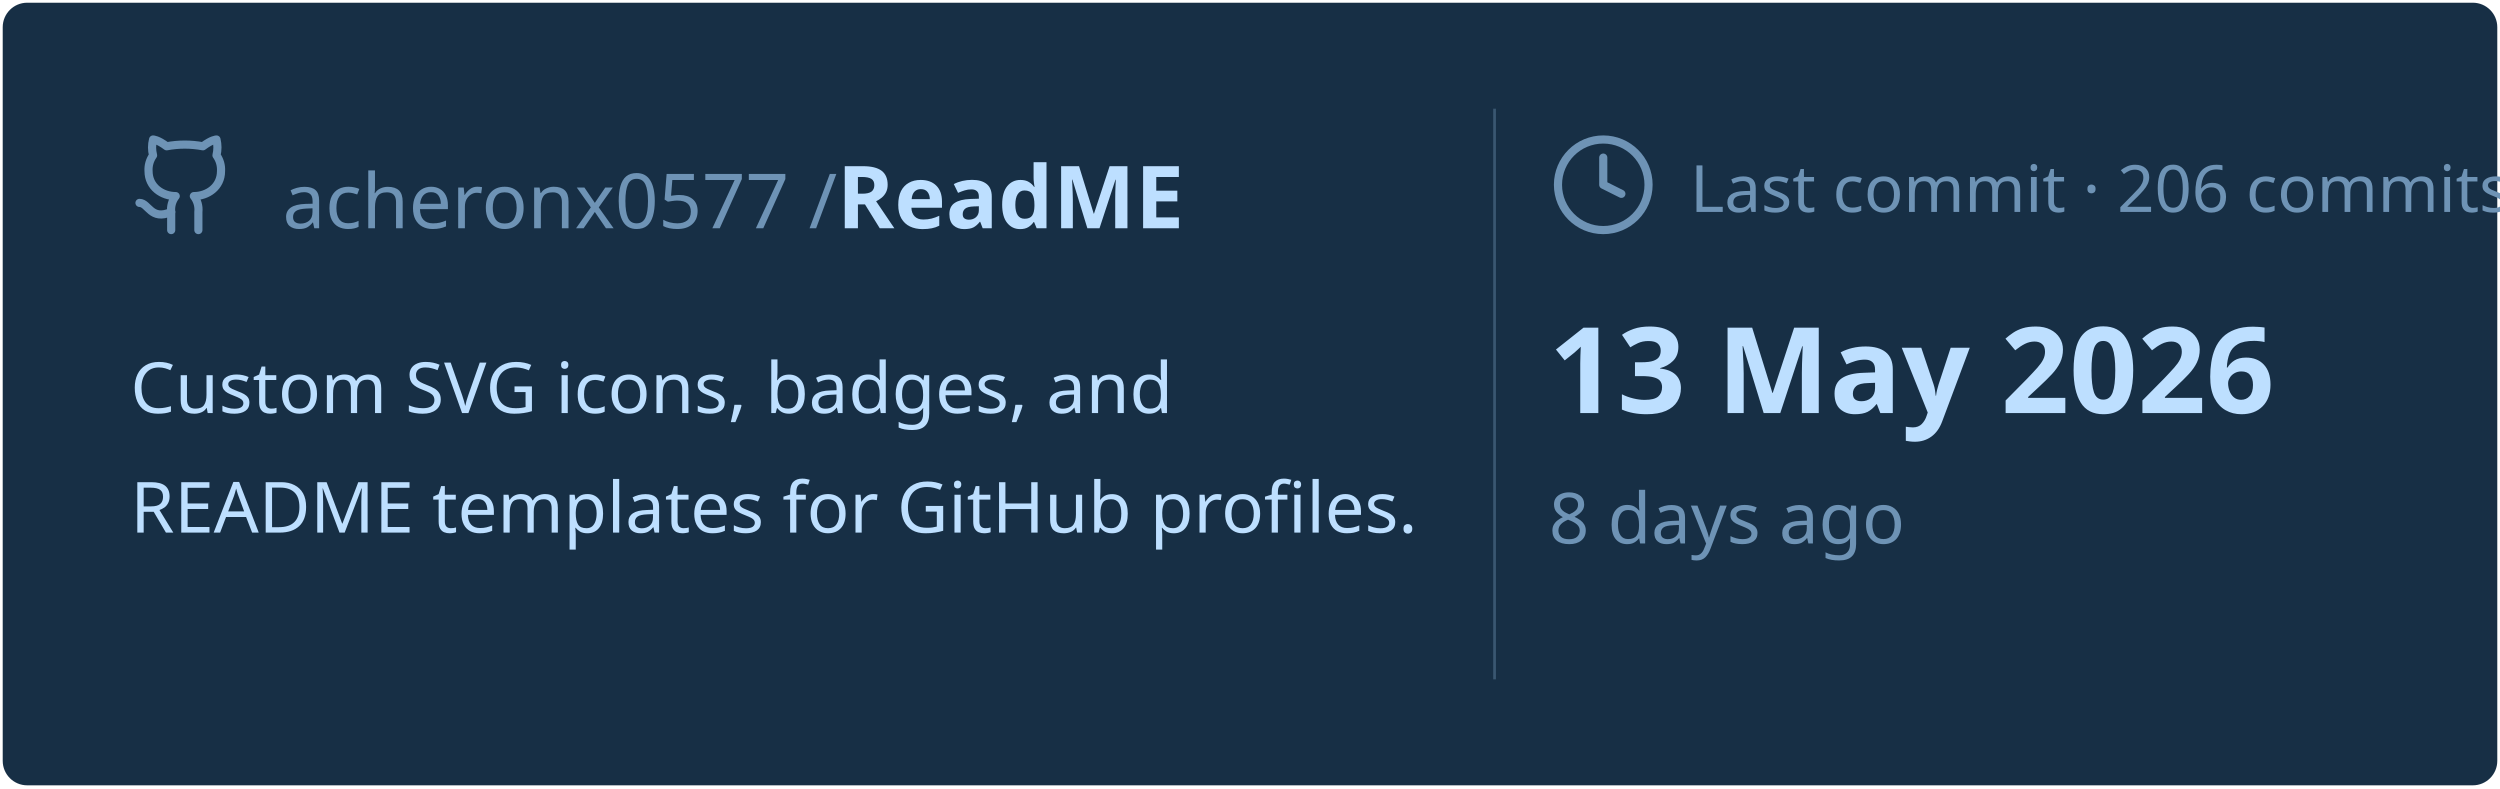
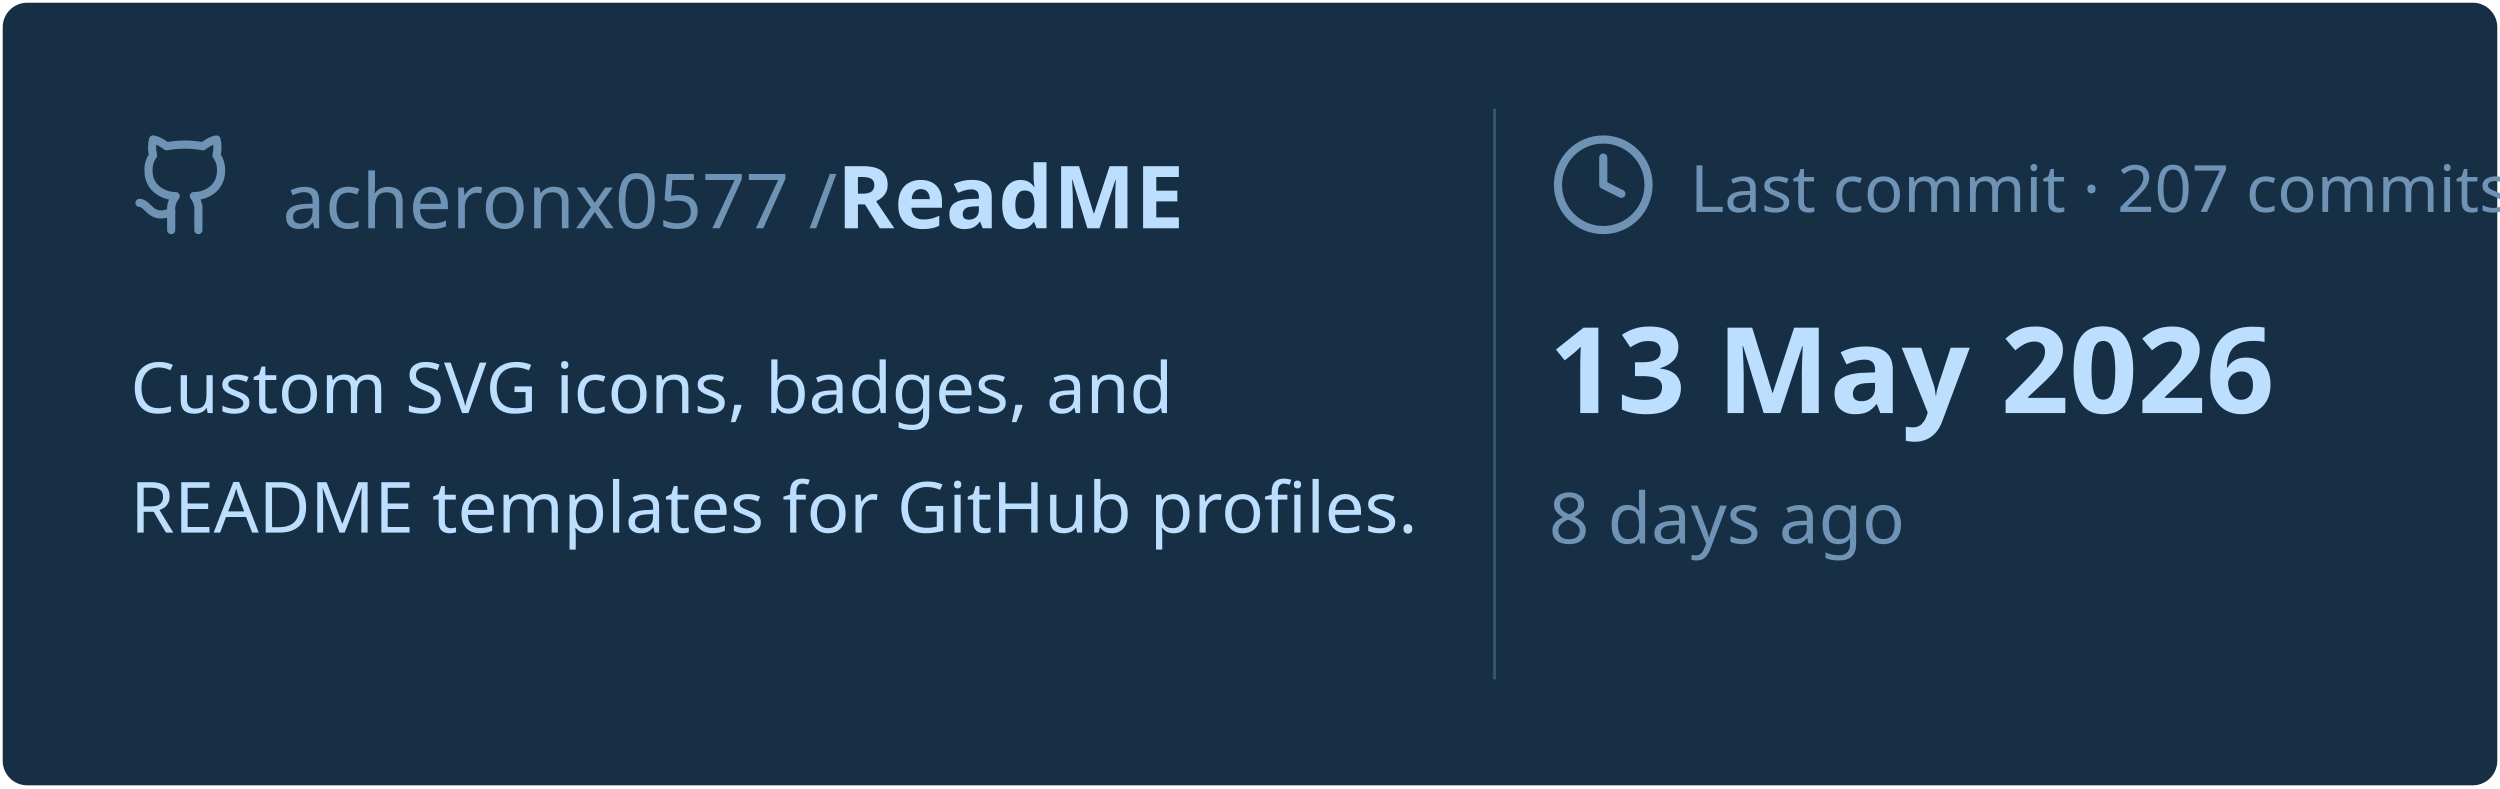
<svg xmlns="http://www.w3.org/2000/svg" viewBox="0 0 460 145" width="460px" height="145px">
  <rect stroke="#000000" stroke-opacity="0" fill="#172F45" rx="4.5" x="0.5" y="0.5" width="459" height="144" />
  <g transform="translate(24, 42)">
    <svg x="0" y="-18" width="20" height="20" viewBox="0 0 24 24" fill="none" stroke="#6E93B5" stroke-width="1.8" stroke-linecap="round" stroke-linejoin="round">
      <path d="M15 22v-4a4.8 4.8 0 0 0-1-3.5c3 0 6-2 6-5.5.08-1.25-.27-2.48-1-3.5.28-1.15.28-2.35 0-3.5 0 0-1 0-3 1.5-2.64-.5-5.36-.5-8 0C6 2 5 2 5 2c-.3 1.15-.3 2.35 0 3.5A5.403 5.403 0 0 0 4 9c0 3.5 3 5.5 6 5.5-.39.49-.68 1.05-.85 1.65-.17.6-.22 1.23-.15 1.85v4" />
      <path d="M9 18c-4.51 2-5-2-7-2" />
    </svg>
    <text x="28" y="0" font-family="&quot;Segoe UI&quot;, Ubuntu, sans-serif" font-size="14" font-weight="400" fill="#6E93B5">acheronx0577 /</text>
    <text x="130" y="0" font-family="&quot;Segoe UI&quot;, Ubuntu, sans-serif" font-size="16" font-weight="700" fill="#BDDFFF">ReadME</text>
  </g>
  <text x="24" y="76" font-family="&quot;Segoe UI&quot;, Ubuntu, sans-serif" font-size="13" font-weight="400" fill="#BDDFFF">Custom SVG icons, badges, and</text>
  <text x="24" y="98" font-family="&quot;Segoe UI&quot;, Ubuntu, sans-serif" font-size="13" font-weight="400" fill="#BDDFFF">README templates for GitHub profiles.</text>
  <line x1="275" y1="20" x2="275" y2="125" stroke="#6E93B5" stroke-width="0.5" stroke-opacity="0.4" />
  <svg x="285" y="24" width="20" height="20" viewBox="0 0 24 24" fill="none" stroke="#6E93B5" stroke-width="1.8" stroke-linecap="round" stroke-linejoin="round">
    <circle cx="12" cy="12" r="10" />
    <polyline points="12 6 12 12 16 14" />
  </svg>
-   <text x="311" y="39" font-family="&quot;Segoe UI&quot;, Ubuntu, sans-serif" font-size="12" font-weight="400" fill="#6E93B5">Last commit · 206 commits</text>
+   <text x="311" y="39" font-family="&quot;Segoe UI&quot;, Ubuntu, sans-serif" font-size="12" font-weight="400" fill="#6E93B5">Last commit · 207 commits</text>
  <text x="285" y="76" font-family="&quot;Segoe UI&quot;, Ubuntu, sans-serif" font-size="22" font-weight="700" fill="#BDDFFF">13 May 2026</text>
  <text x="285" y="100" font-family="&quot;Segoe UI&quot;, Ubuntu, sans-serif" font-size="13" font-weight="400" fill="#6E93B5">8 days ago</text>
</svg>
